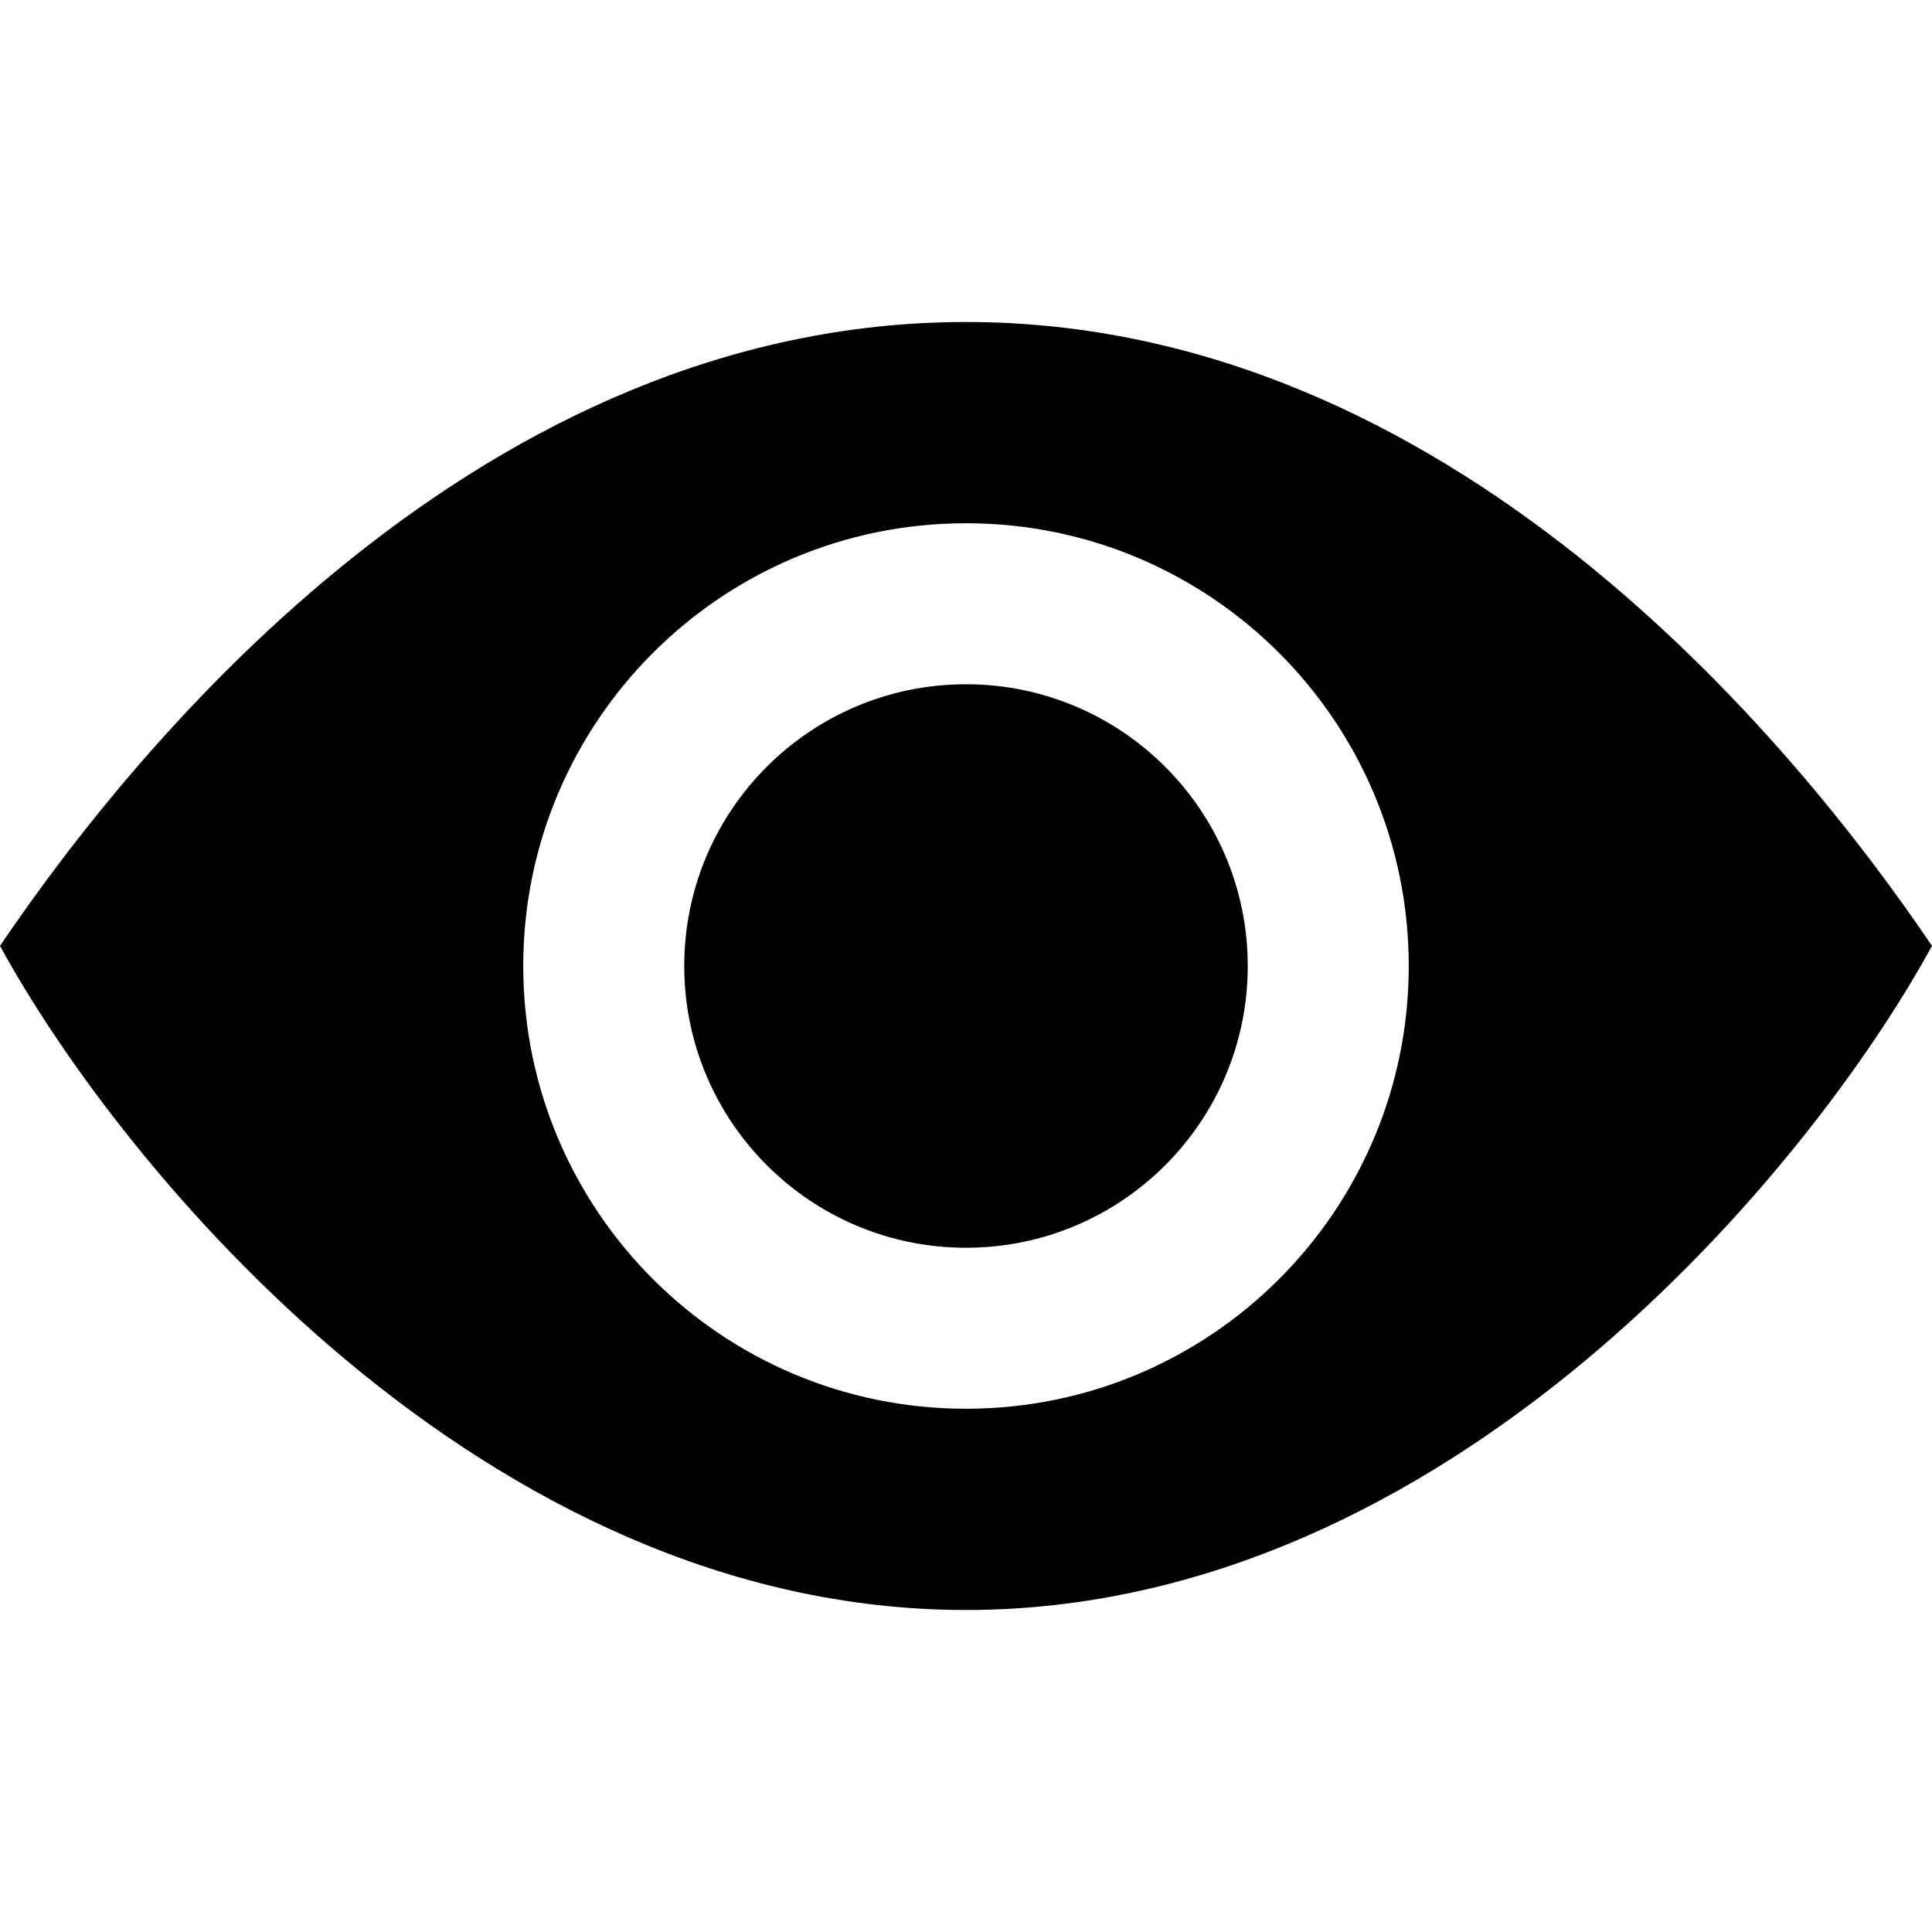
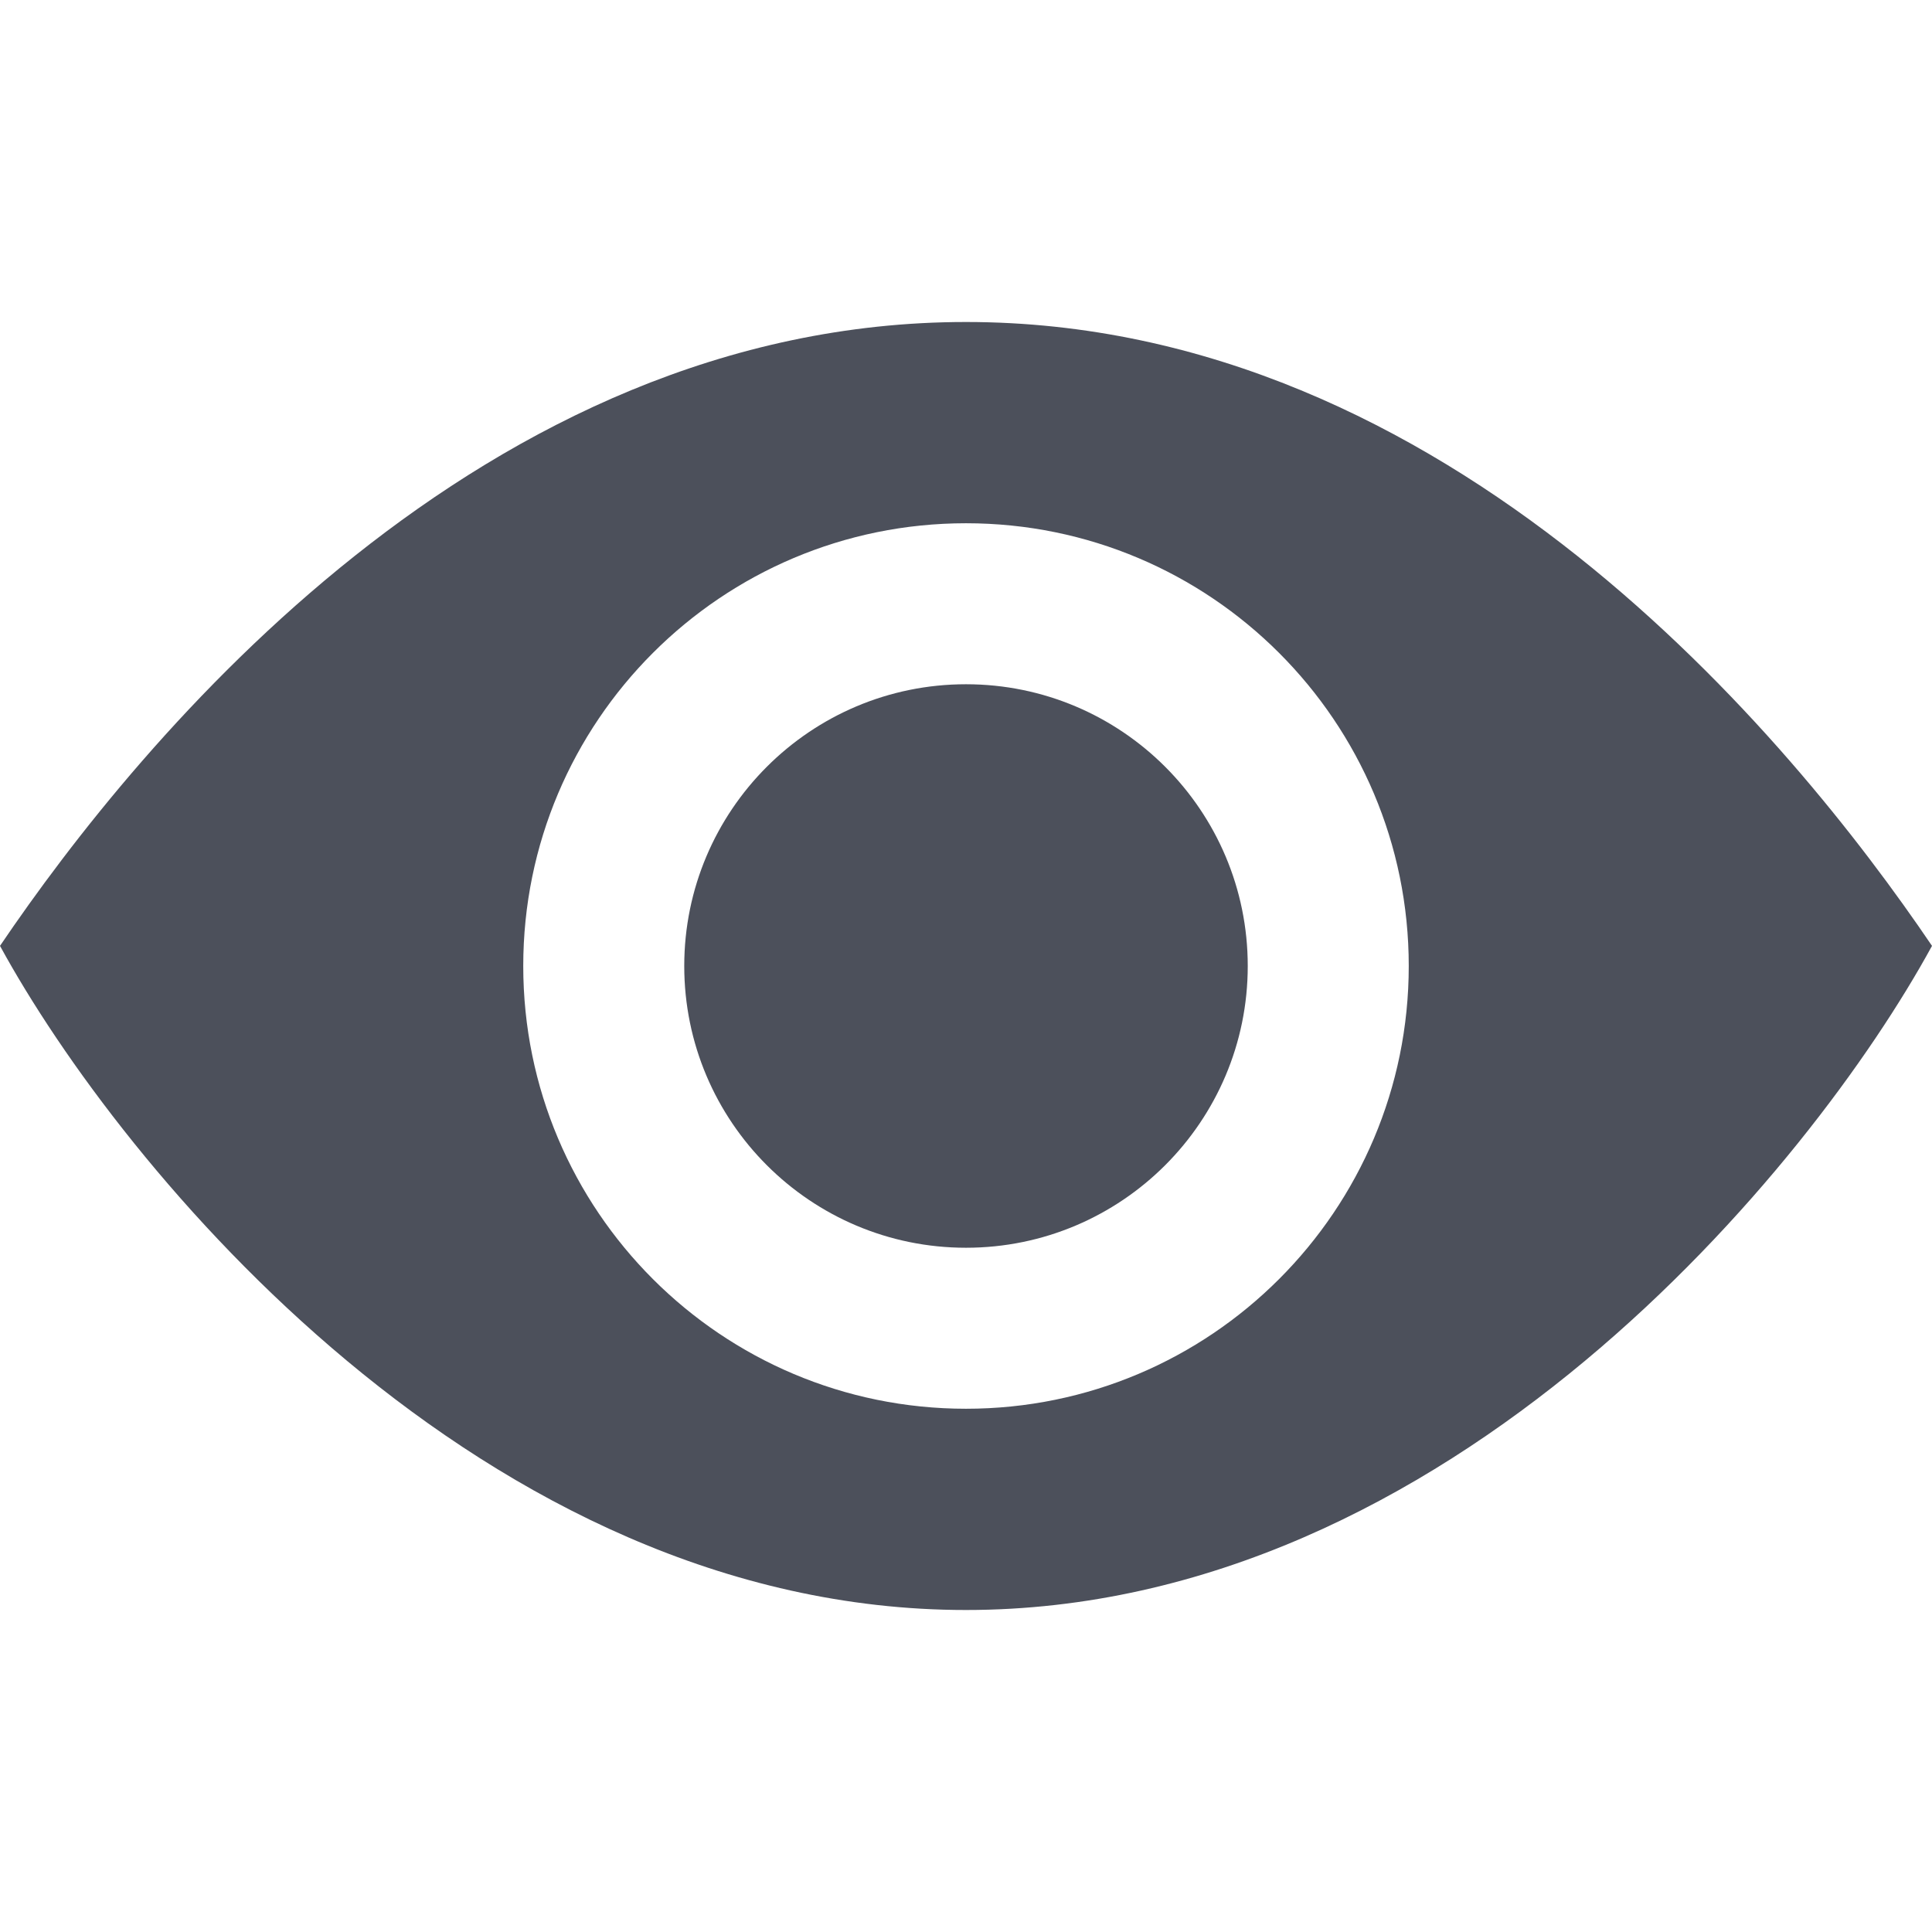
- <svg xmlns="http://www.w3.org/2000/svg" version="1.1" width="12" height="12" viewBox="0 0 12 12">
-   <path d="M7.75 6c0 0.967-0.784 1.75-1.75 1.75s-1.75-0.784-1.75-1.75c0-0.967 0.784-1.75 1.75-1.75s1.75 0.784 1.75 1.75z" />
-   <path d="M6 10c3 0 5.25-2.75 6-4.125-0.875-1.292-3-3.875-6-3.875s-5.125 2.583-6 3.875c0.75 1.375 3 4.125 6 4.125zM8.75 6c0 1.519-1.231 2.75-2.75 2.75s-2.75-1.231-2.75-2.75c0-1.519 1.231-2.75 2.75-2.75s2.75 1.231 2.75 2.75z" />
+ <svg xmlns="http://www.w3.org/2000/svg" width="12" height="12" viewBox="0 0 12 12" fill="none">
+   <path d="M7.75 6C7.75 6.966 6.966 7.75 6 7.75C5.034 7.75 4.25 6.966 4.25 6C4.25 5.034 5.034 4.25 6 4.25C6.966 4.25 7.75 5.034 7.75 6Z" fill="#4C505B" />
+   <path fill-rule="evenodd" clip-rule="evenodd" d="M6 10C9 10 11.25 7.25 12 5.875C11.125 4.583 9 2 6 2C3 2 0.875 4.583 0 5.875C0.75 7.25 3 10 6 10ZM8.75 6C8.75 7.519 7.519 8.75 6 8.75C4.481 8.75 3.25 7.519 3.25 6C3.25 4.481 4.481 3.25 6 3.25C7.519 3.25 8.75 4.481 8.75 6Z" fill="#4C505B" />
</svg>
